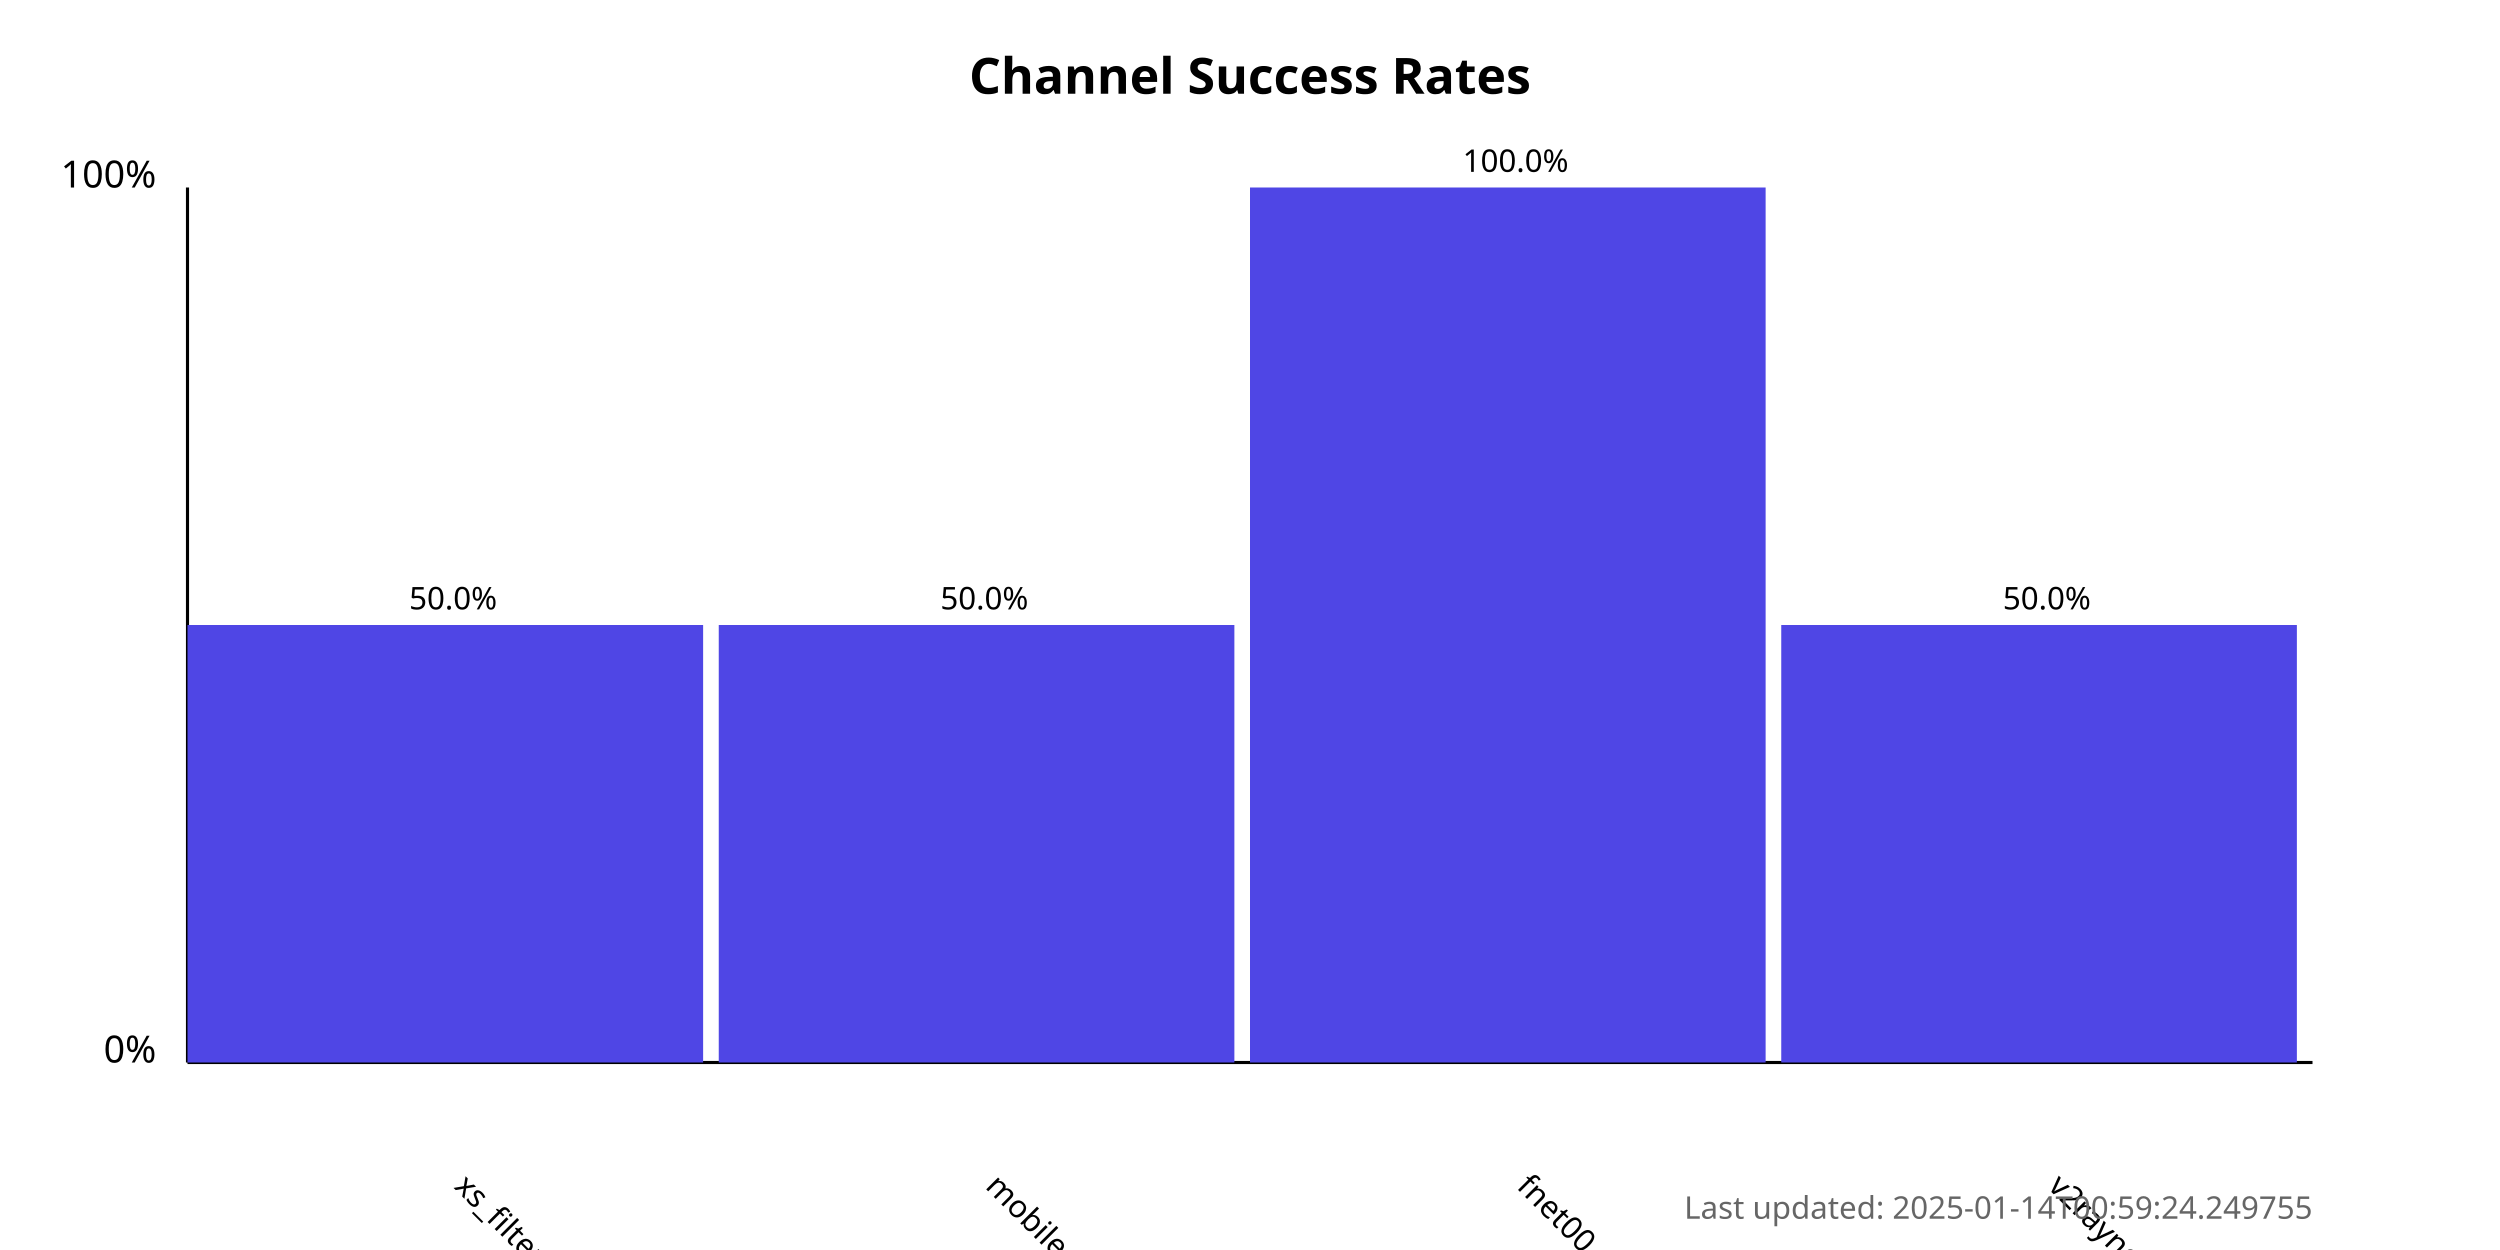
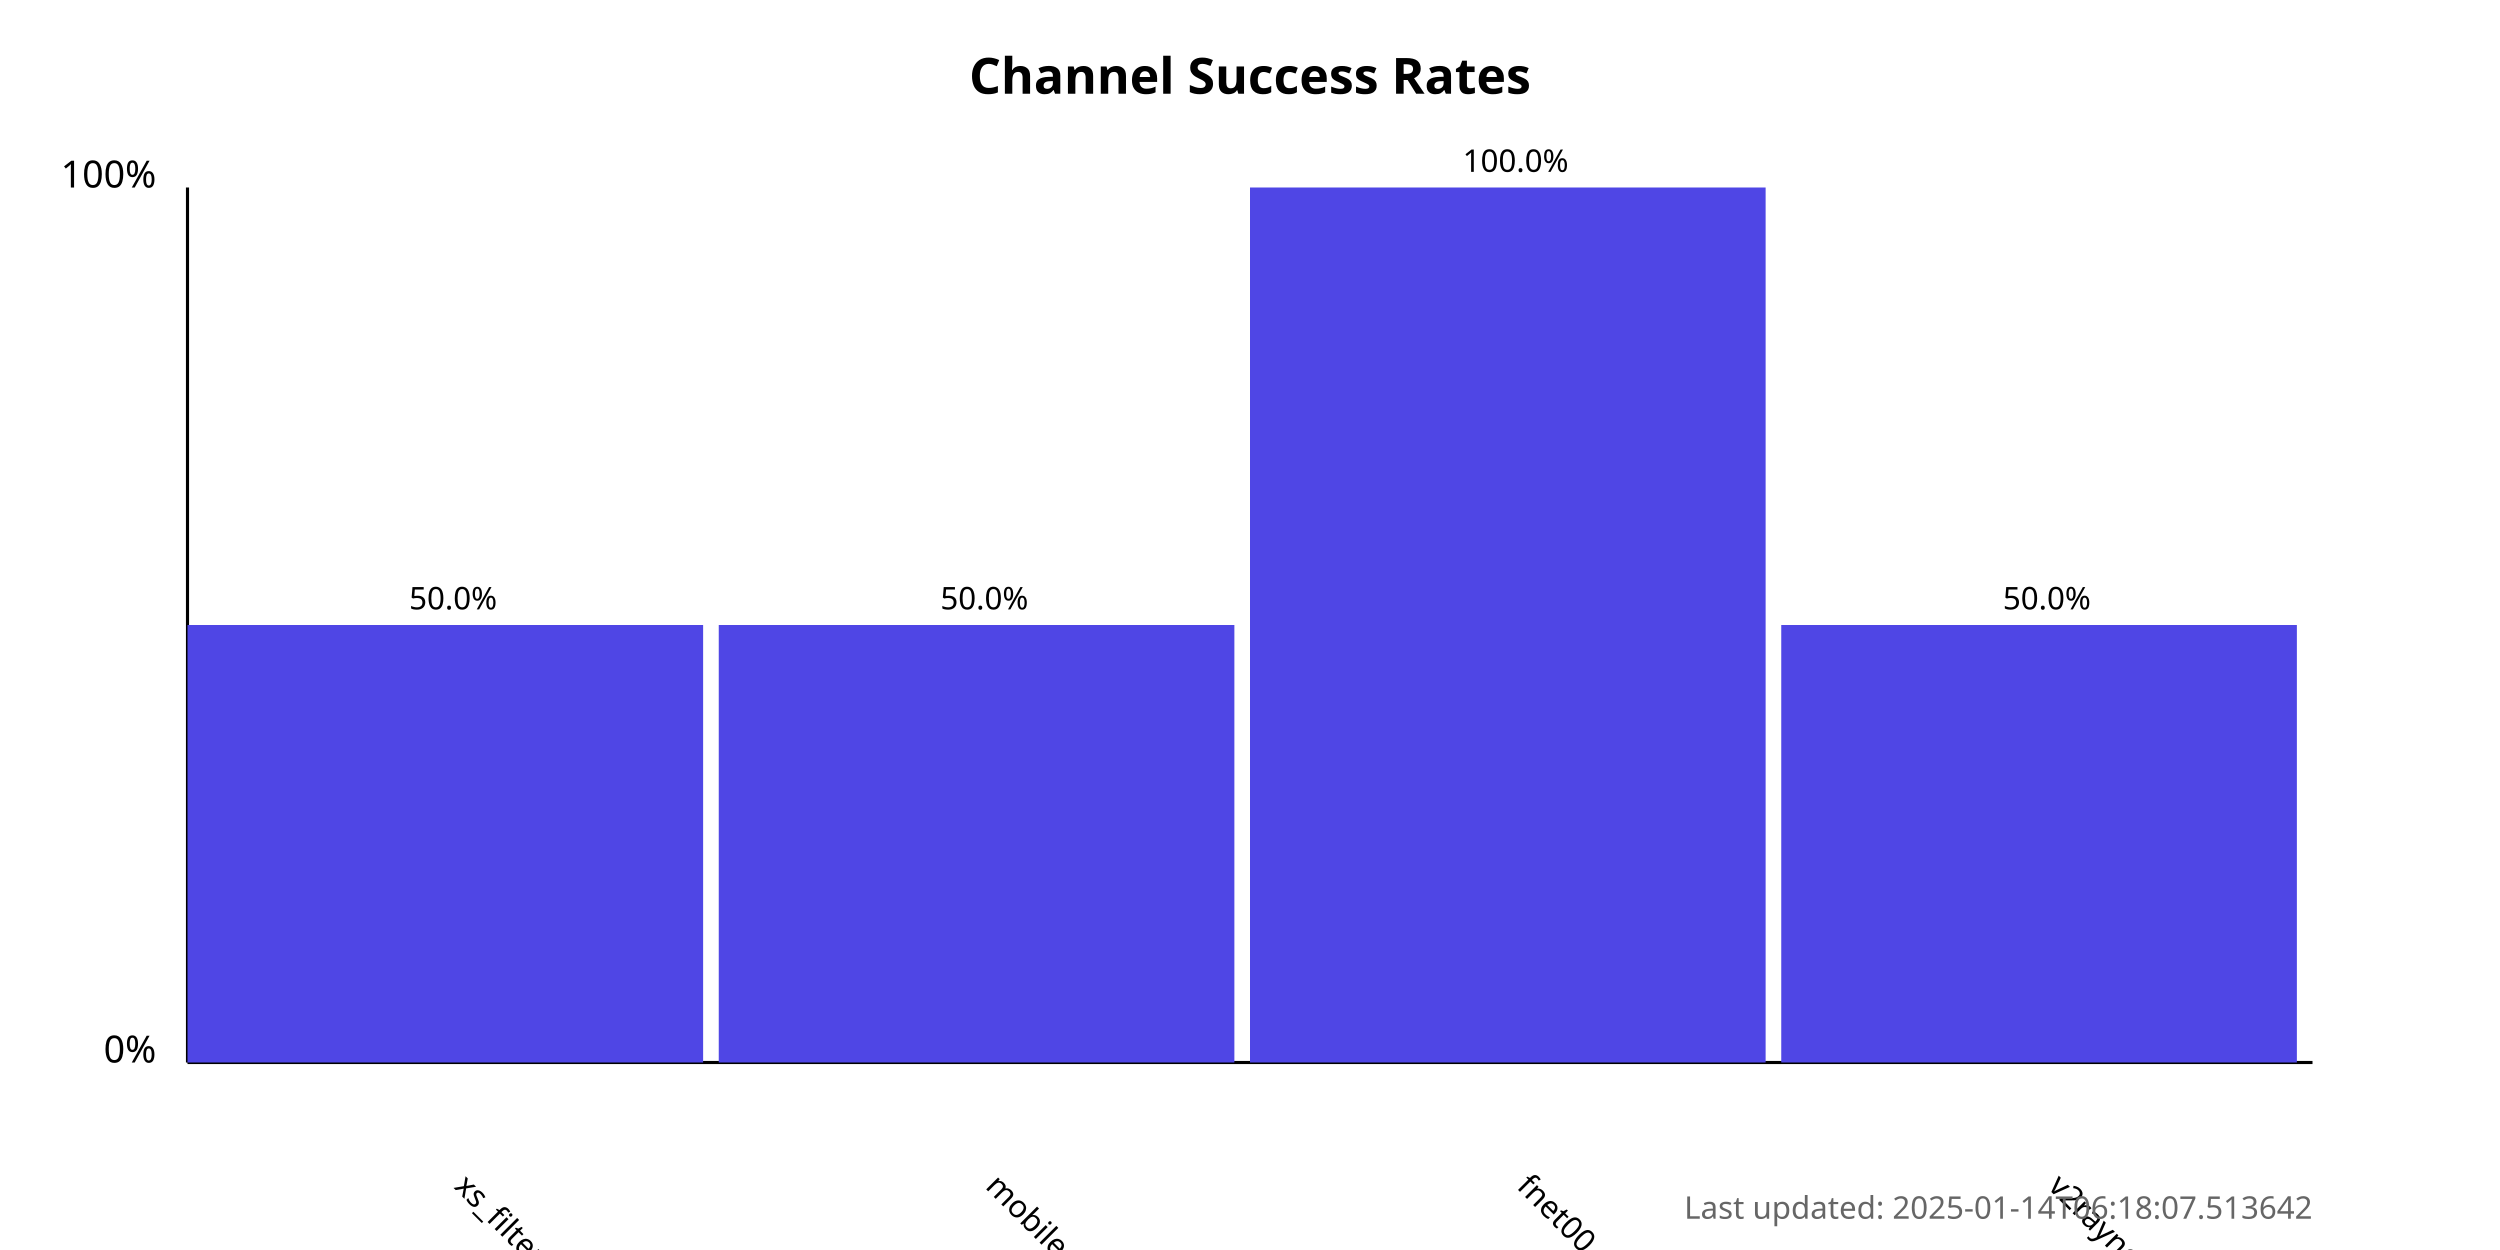
<svg xmlns="http://www.w3.org/2000/svg" width="800" height="400">
  <style>
            .chart-title { font: bold 16px sans-serif; }
            .axis-label { font: 12px sans-serif; }
            .tick-label { font: 10px sans-serif; }
            .bar { fill: #4f46e5; }
            .bar:hover { fill: #6366f1; }
            .timestamp { font: 10px sans-serif; fill: #666; }
        </style>
  <text x="400.0" y="30" text-anchor="middle" class="chart-title">
            Channel Success Rates
        </text>
  <line x1="60" y1="340" x2="60" y2="60" stroke="black" stroke-width="1" />
  <line x1="60" y1="340" x2="740" y2="340" stroke="black" stroke-width="1" />
  <text x="50" y="340" text-anchor="end" class="axis-label">0%</text>
  <text x="50" y="60" text-anchor="end" class="axis-label">100%</text>
  <g>
    <rect x="60" y="200.0" width="165.0" height="140.0" class="bar" />
    <text x="145.0" y="380" transform="rotate(45, 145.0, 380)" text-anchor="start" class="tick-label">
                xs_filternet
            </text>
    <text x="145.0" y="195.0" text-anchor="middle" class="tick-label">
                50.0%
            </text>
  </g>
  <g>
    <rect x="230.0" y="200.0" width="165.0" height="140.0" class="bar" />
    <text x="315.0" y="380" transform="rotate(45, 315.0, 380)" text-anchor="start" class="tick-label">
                mobilesignal
            </text>
    <text x="315.0" y="195.0" text-anchor="middle" class="tick-label">
                50.0%
            </text>
  </g>
  <g>
    <rect x="400.0" y="60.0" width="165.0" height="280.0" class="bar" />
    <text x="485.0" y="380" transform="rotate(45, 485.0, 380)" text-anchor="start" class="tick-label">
                fnet00
            </text>
    <text x="485.0" y="55.0" text-anchor="middle" class="tick-label">
                100.0%
            </text>
  </g>
  <g>
    <rect x="570.0" y="200.0" width="165.0" height="140.0" class="bar" />
    <text x="655.0" y="380" transform="rotate(45, 655.0, 380)" text-anchor="start" class="tick-label">
                v2rayngvpn
            </text>
    <text x="655.0" y="195.0" text-anchor="middle" class="tick-label">
                50.0%
            </text>
  </g>
  <text x="740" y="390" text-anchor="end" class="timestamp">
-             Last updated: 2025-01-14T00:59:24.249755
+             Last updated: 2025-01-14T06:18:07.513642
        </text>
</svg>
